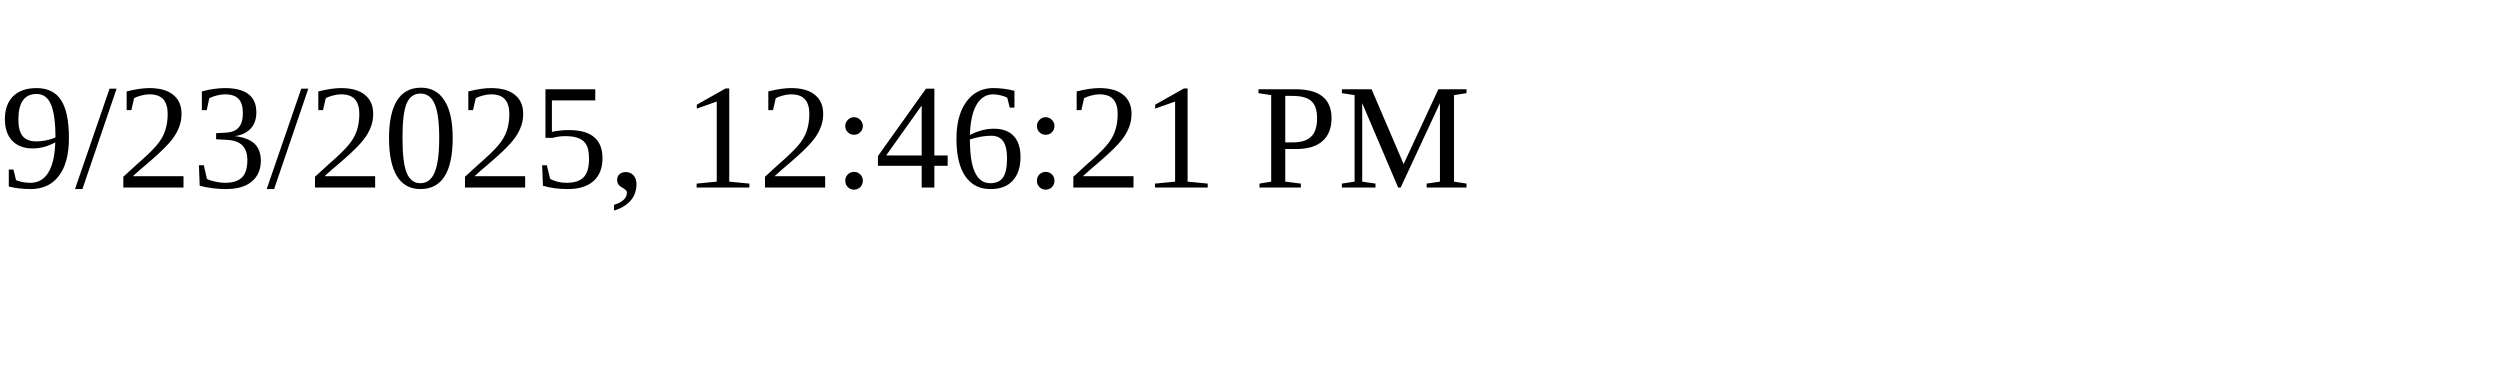
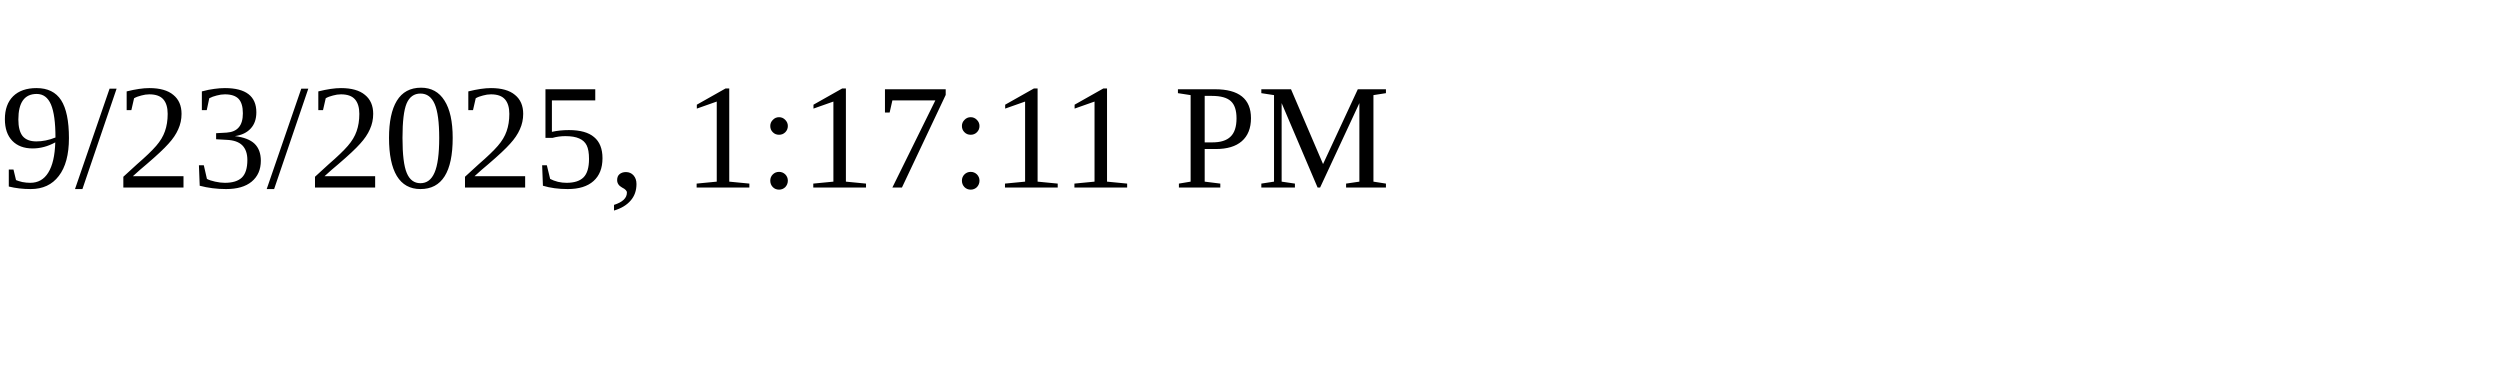
<svg xmlns="http://www.w3.org/2000/svg" height="30" width="200">
-   <text x="0" y="15">9/23/2025, 12:46:21 PM</text>
+   <text x="0" y="15">9/23/2025, 1:17:11 PM</text>
</svg>
